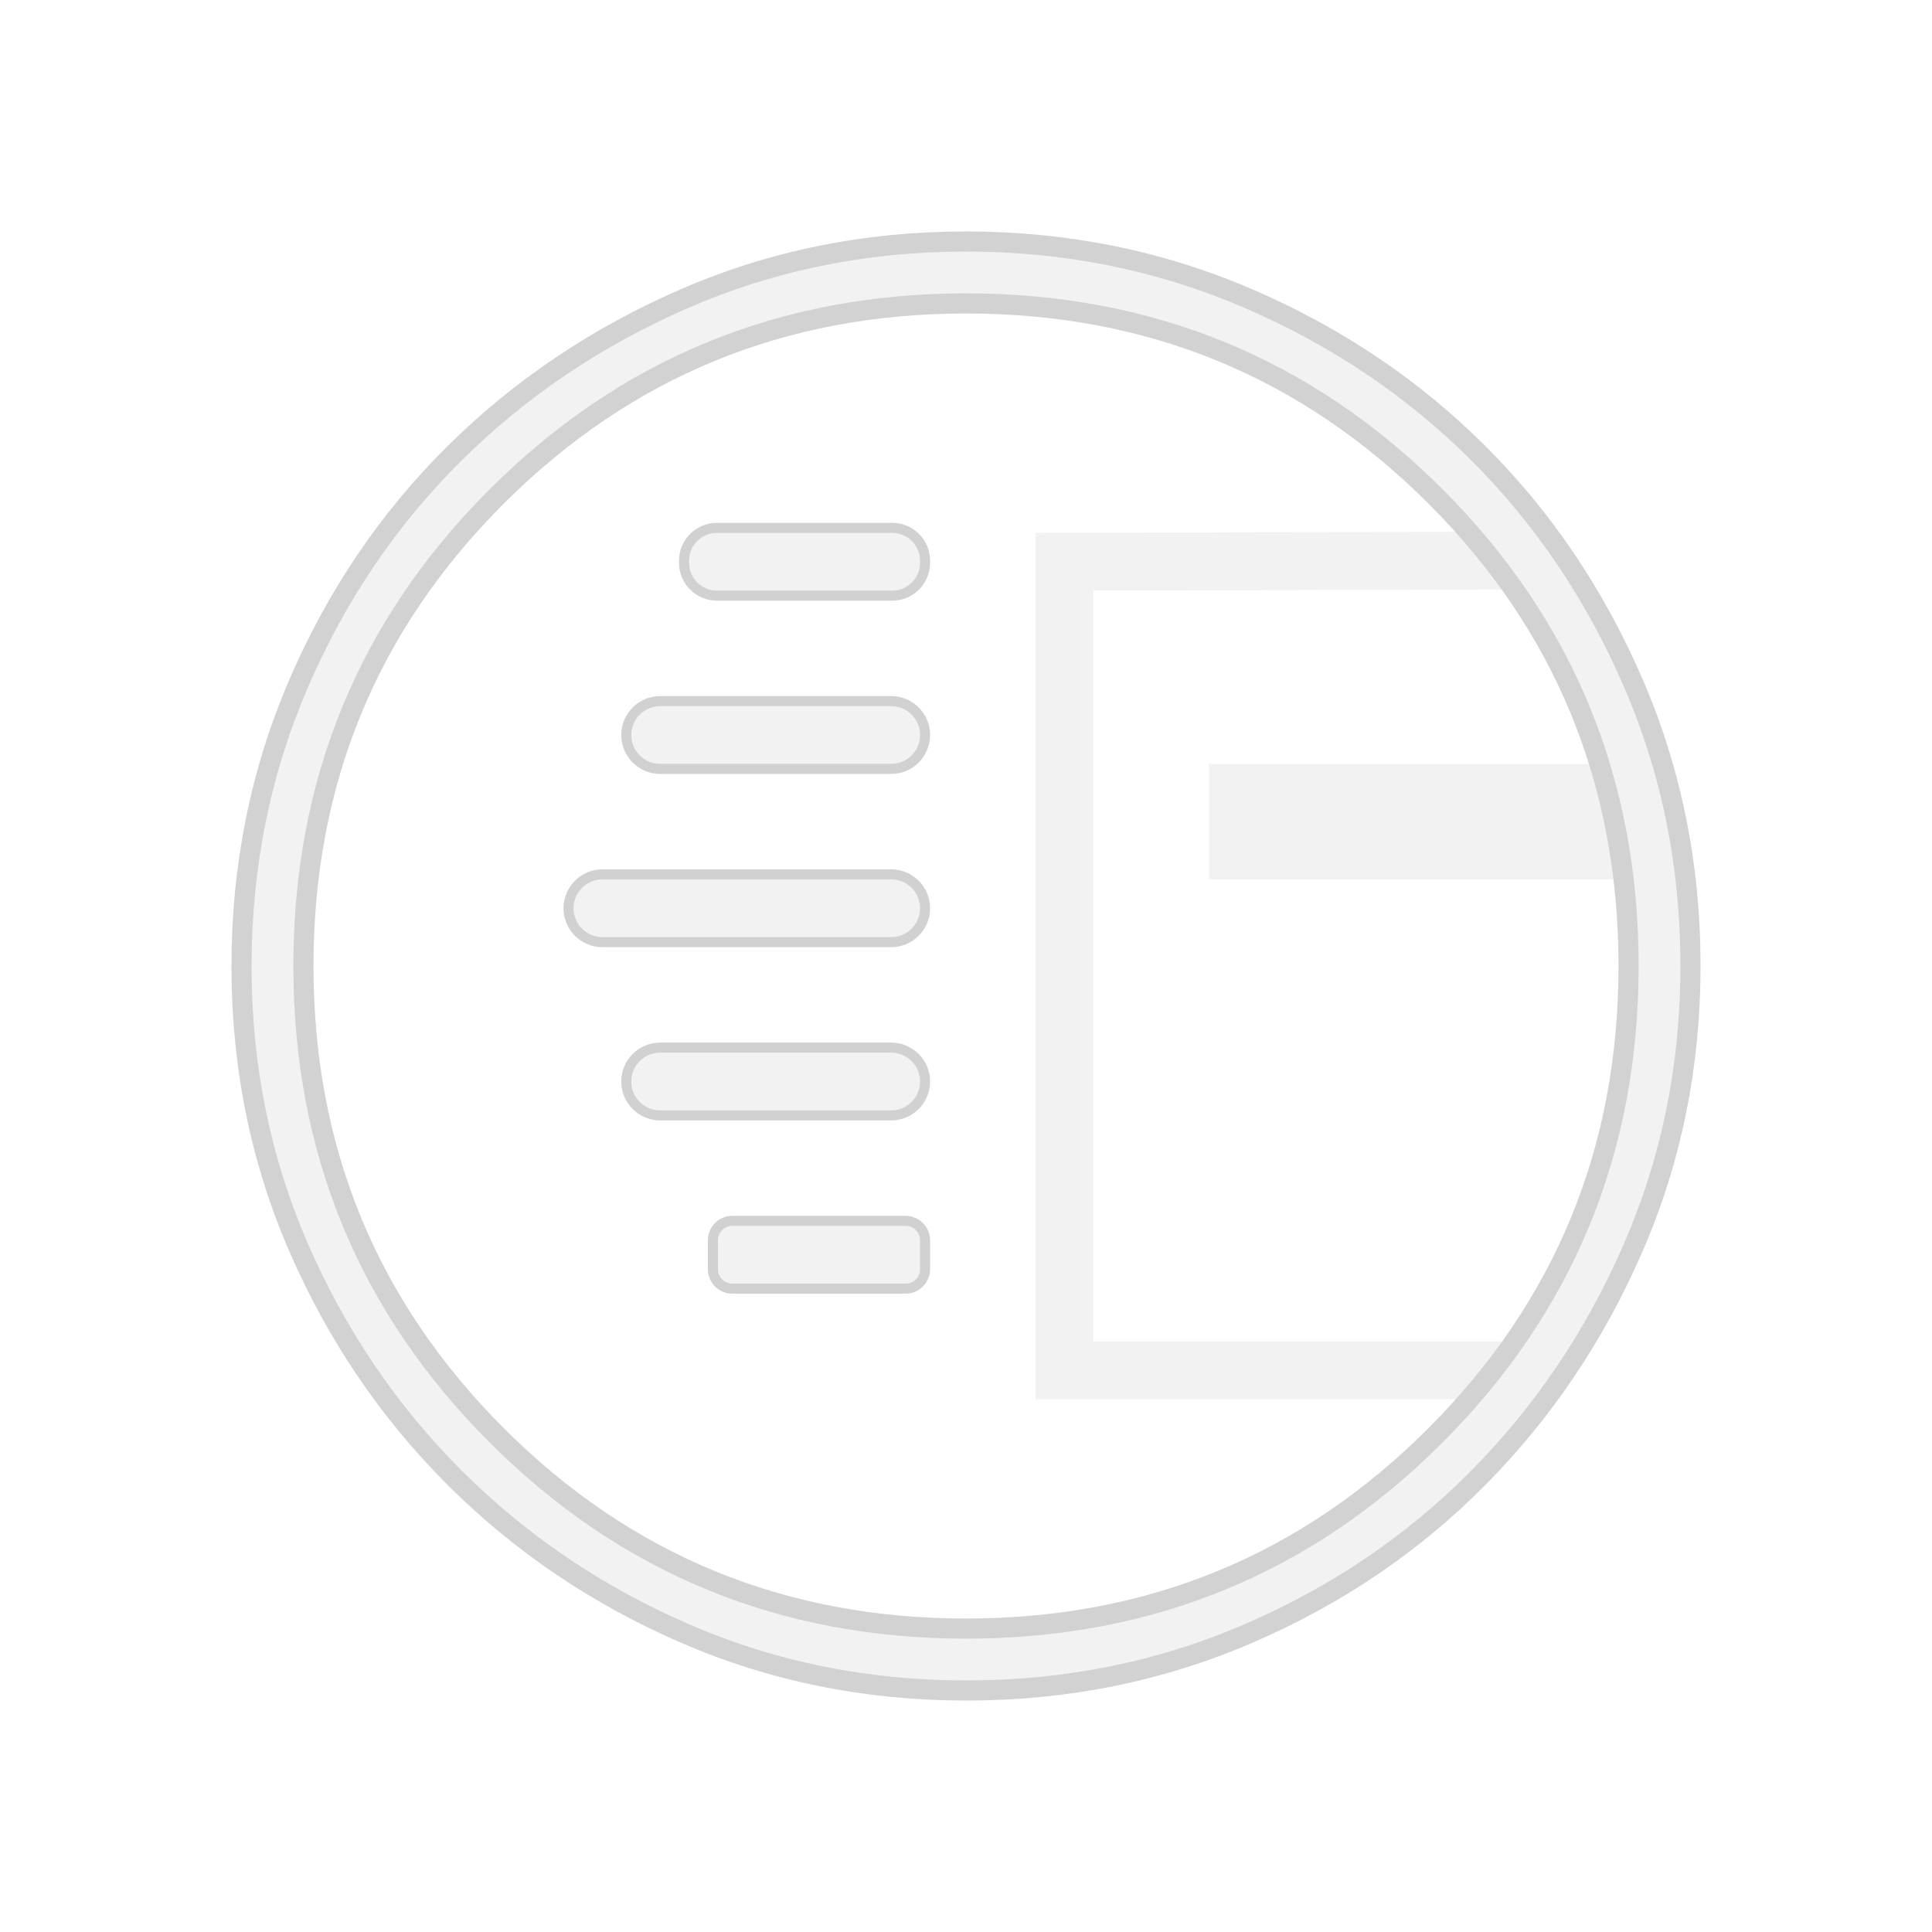
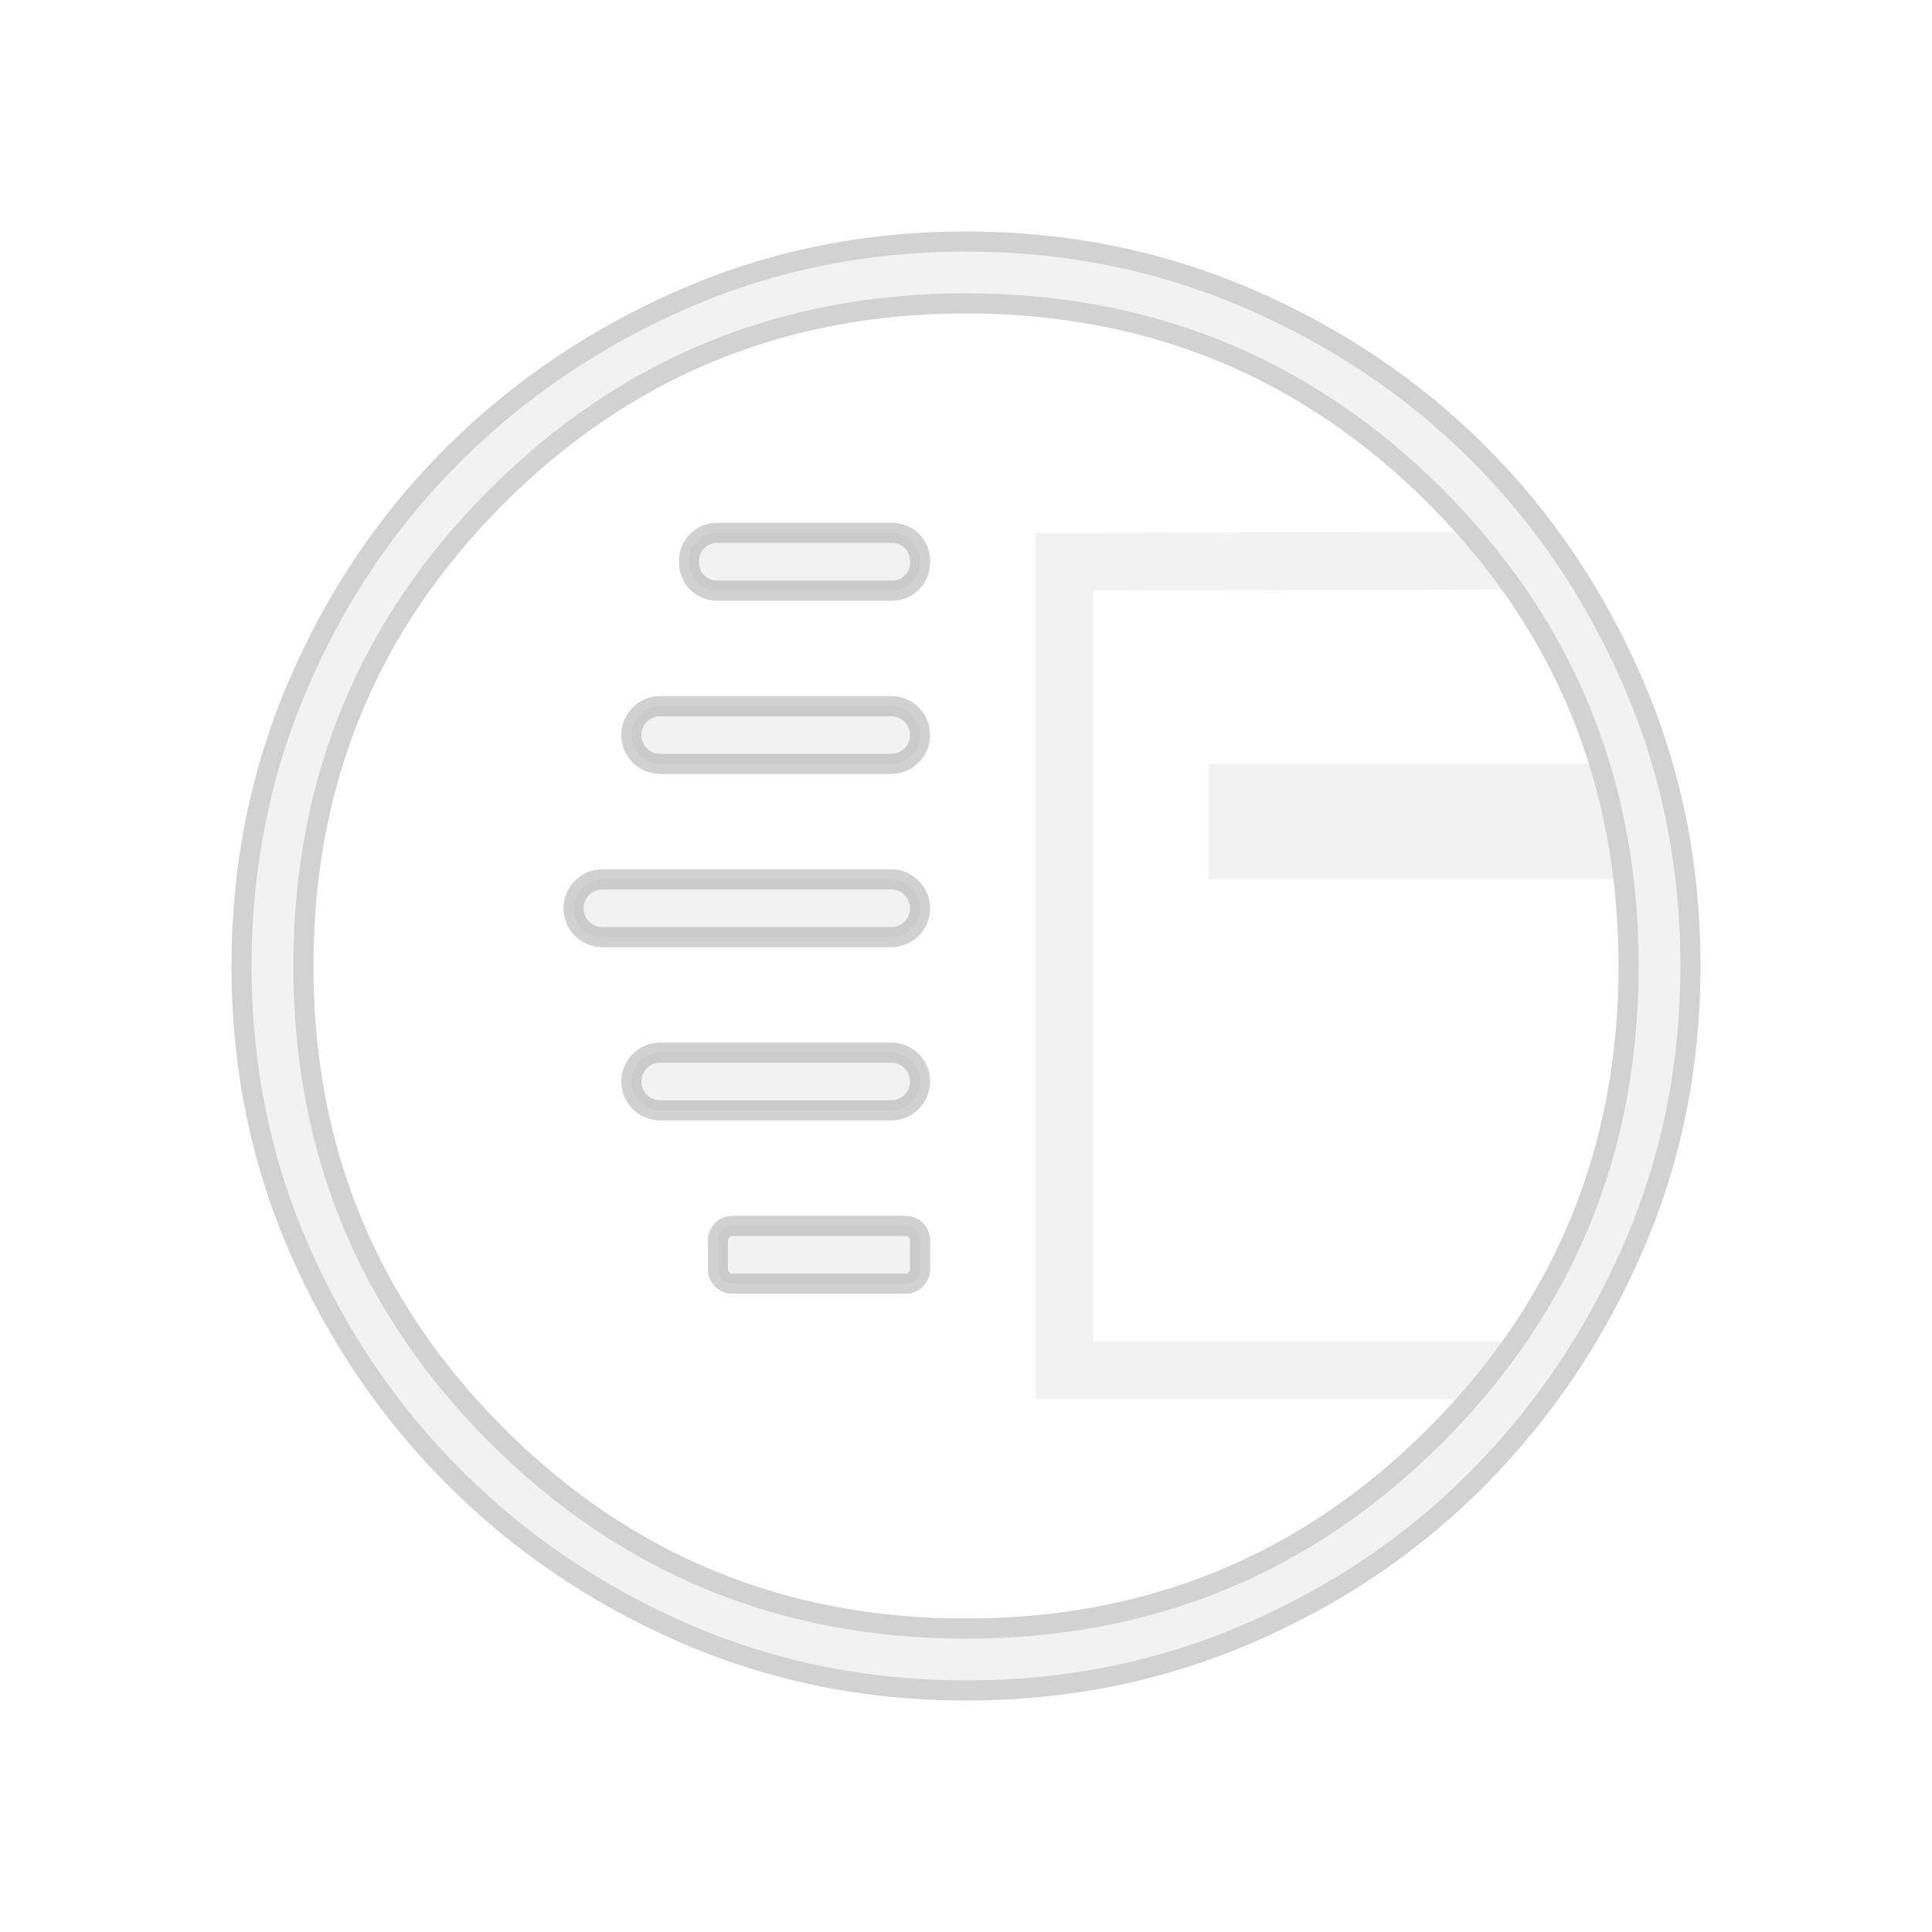
- <svg xmlns="http://www.w3.org/2000/svg" version="1.1" viewBox="0 0 48 48">
-   <path d="m25.728 13.239v21.522h11.63l2-1.435h-12.196v-18.652l11.63-0.032-0.837-1.435z" fill="#f2f2f2" stroke-width="1.435" />
-   <path d="m30.033 18.978h11.195v2.87h-11.195z" fill="#f2f2f2" stroke-width="1.272" />
-   <g transform="matrix(1.4348 0 0 1.4348 12.815 6.0652)" fill="#f2f2f2" stroke="#a8a8a8" stroke-linejoin="bevel" stroke-opacity=".529" stroke-width=".348" style="paint-order:stroke fill markers">
-     <rect x="3" y="5" width="4" height="1" ry=".482" style="paint-order:stroke fill markers" />
-     <rect x="2" y="8" width="5" height="1" ry=".5" style="paint-order:stroke fill markers" />
-     <rect x="1" y="11" width="6" height="1" ry=".5" style="paint-order:stroke fill markers" />
-     <rect x="2" y="14" width="5" height="1" ry=".5" style="paint-order:stroke fill markers" />
-     <rect x="3.5" y="17" width="3.5" height="1" ry=".25" style="paint-order:stroke fill markers" />
-   </g>
-   <g transform="matrix(.05 0 0 .05 0 48)" fill="#a3a3a3">
-     <path d="m480.13-120c-49.627 0-96.223-9.447-139.79-28.34s-81.727-44.7-114.48-77.42-58.583-70.843-77.49-114.37c-18.913-43.527-28.37-90.107-28.37-139.74 0-49.78 9.447-96.583 28.34-140.41 18.893-43.82 44.7-81.94 77.42-114.36s70.843-58.083 114.37-76.99c43.527-18.913 90.107-28.37 139.74-28.37 49.78 0 96.583 9.447 140.41 28.34 43.82 18.893 81.94 44.533 114.36 76.92s58.083 70.473 76.99 114.26c18.913 43.78 28.37 90.563 28.37 140.35 0 49.627-9.447 96.223-28.34 139.79s-44.533 81.727-76.92 114.48-70.473 58.583-114.26 77.49c-43.78 18.913-90.563 28.37-140.35 28.37zm-0.13-30.77c91.587 0 169.36-32.013 233.31-96.04 63.947-64.027 95.92-141.76 95.92-233.19 0-91.587-31.973-169.36-95.92-233.31-63.953-63.947-141.72-95.92-233.31-95.92-91.433 0-169.16 31.973-233.19 95.92-64.027 63.953-96.04 141.72-96.04 233.31 0 91.433 32.013 169.16 96.04 233.19s141.76 96.04 233.19 96.04z" fill="#f2f2f2" stroke="#d1d1d1" stroke-opacity=".969" stroke-width="10" />
-   </g>
+ <svg xmlns="http://www.w3.org/2000/svg" viewBox="0 0 48 48" fill="none">
+   <path d="M25.728 13.239V34.761H37.358L39.358 33.326H27.162V14.674L38.792 14.642L37.955 13.208L25.728 13.239Z" fill="#F2F2F2" />
+   <path d="M30.033 18.978H41.228V21.848H30.033V18.978Z" fill="#F2F2F2" />
+   <path d="M22.167 13.239H17.811C17.429 13.239 17.119 13.549 17.119 13.931V13.982C17.119 14.364 17.429 14.674 17.811 14.674H22.167C22.549 14.674 22.859 14.364 22.859 13.982V13.931C22.859 13.549 22.549 13.239 22.167 13.239Z" fill="#F2F2F2" stroke="#A8A8A8" stroke-opacity="0.529" stroke-width="0.5" stroke-linejoin="bevel" />
+   <path d="M22.141 17.544H16.402C16.006 17.544 15.685 17.865 15.685 18.261C15.685 18.657 16.006 18.979 16.402 18.979H22.141C22.537 18.979 22.859 18.657 22.859 18.261C22.859 17.865 22.537 17.544 22.141 17.544Z" fill="#F2F2F2" stroke="#A8A8A8" stroke-opacity="0.529" stroke-width="0.5" stroke-linejoin="bevel" />
+   <path d="M22.141 21.848H14.967C14.571 21.848 14.25 22.169 14.25 22.565C14.25 22.962 14.571 23.283 14.967 23.283H22.141C22.537 23.283 22.859 22.962 22.859 22.565C22.859 22.169 22.537 21.848 22.141 21.848Z" fill="#F2F2F2" stroke="#A8A8A8" stroke-opacity="0.529" stroke-width="0.5" stroke-linejoin="bevel" />
+   <path d="M22.141 26.152H16.402C16.006 26.152 15.685 26.474 15.685 26.87C15.685 27.266 16.006 27.587 16.402 27.587H22.141C22.537 27.587 22.859 27.266 22.859 26.87C22.859 26.474 22.537 26.152 22.141 26.152Z" fill="#F2F2F2" stroke="#A8A8A8" stroke-opacity="0.529" stroke-width="0.5" stroke-linejoin="bevel" />
+   <path d="M22.5 30.457H18.195C17.997 30.457 17.837 30.617 17.837 30.816V31.533C17.837 31.731 17.997 31.892 18.195 31.892H22.5C22.698 31.892 22.859 31.731 22.859 31.533V30.816C22.859 30.617 22.698 30.457 22.5 30.457Z" fill="#F2F2F2" stroke="#A8A8A8" stroke-opacity="0.529" stroke-width="0.5" stroke-linejoin="bevel" />
+   <path d="M24.006 42C21.525 42 19.195 41.528 17.017 40.583C14.839 39.638 12.931 38.348 11.293 36.712C9.655 35.076 8.364 33.17 7.418 30.994C6.473 28.817 6 26.488 6 24.006C6 21.517 6.472 19.177 7.417 16.986C8.362 14.795 9.652 12.889 11.288 11.268C12.924 9.647 14.83 8.364 17.006 7.418C19.183 6.473 21.512 6 23.994 6C26.483 6 28.823 6.472 31.014 7.417C33.205 8.362 35.111 9.644 36.732 11.263C38.353 12.882 39.636 14.787 40.581 16.976C41.527 19.165 42 21.504 42 23.994C42 26.475 41.528 28.805 40.583 30.983C39.638 33.161 38.356 35.069 36.737 36.707C35.118 38.345 33.213 39.636 31.024 40.581C28.835 41.527 26.496 42 24.006 42ZM24 40.462C28.579 40.462 32.468 38.861 35.666 35.66C38.863 32.458 40.462 28.572 40.462 24C40.462 19.421 38.863 15.532 35.666 12.335C32.468 9.137 28.579 7.538 24 7.538C19.428 7.538 15.542 9.137 12.341 12.335C9.139 15.532 7.538 19.421 7.538 24C7.538 28.572 9.139 32.458 12.341 35.66C15.542 38.861 19.428 40.462 24 40.462Z" fill="#F2F2F2" stroke="#D1D1D1" stroke-opacity="0.969" stroke-width="0.5" />
</svg>
